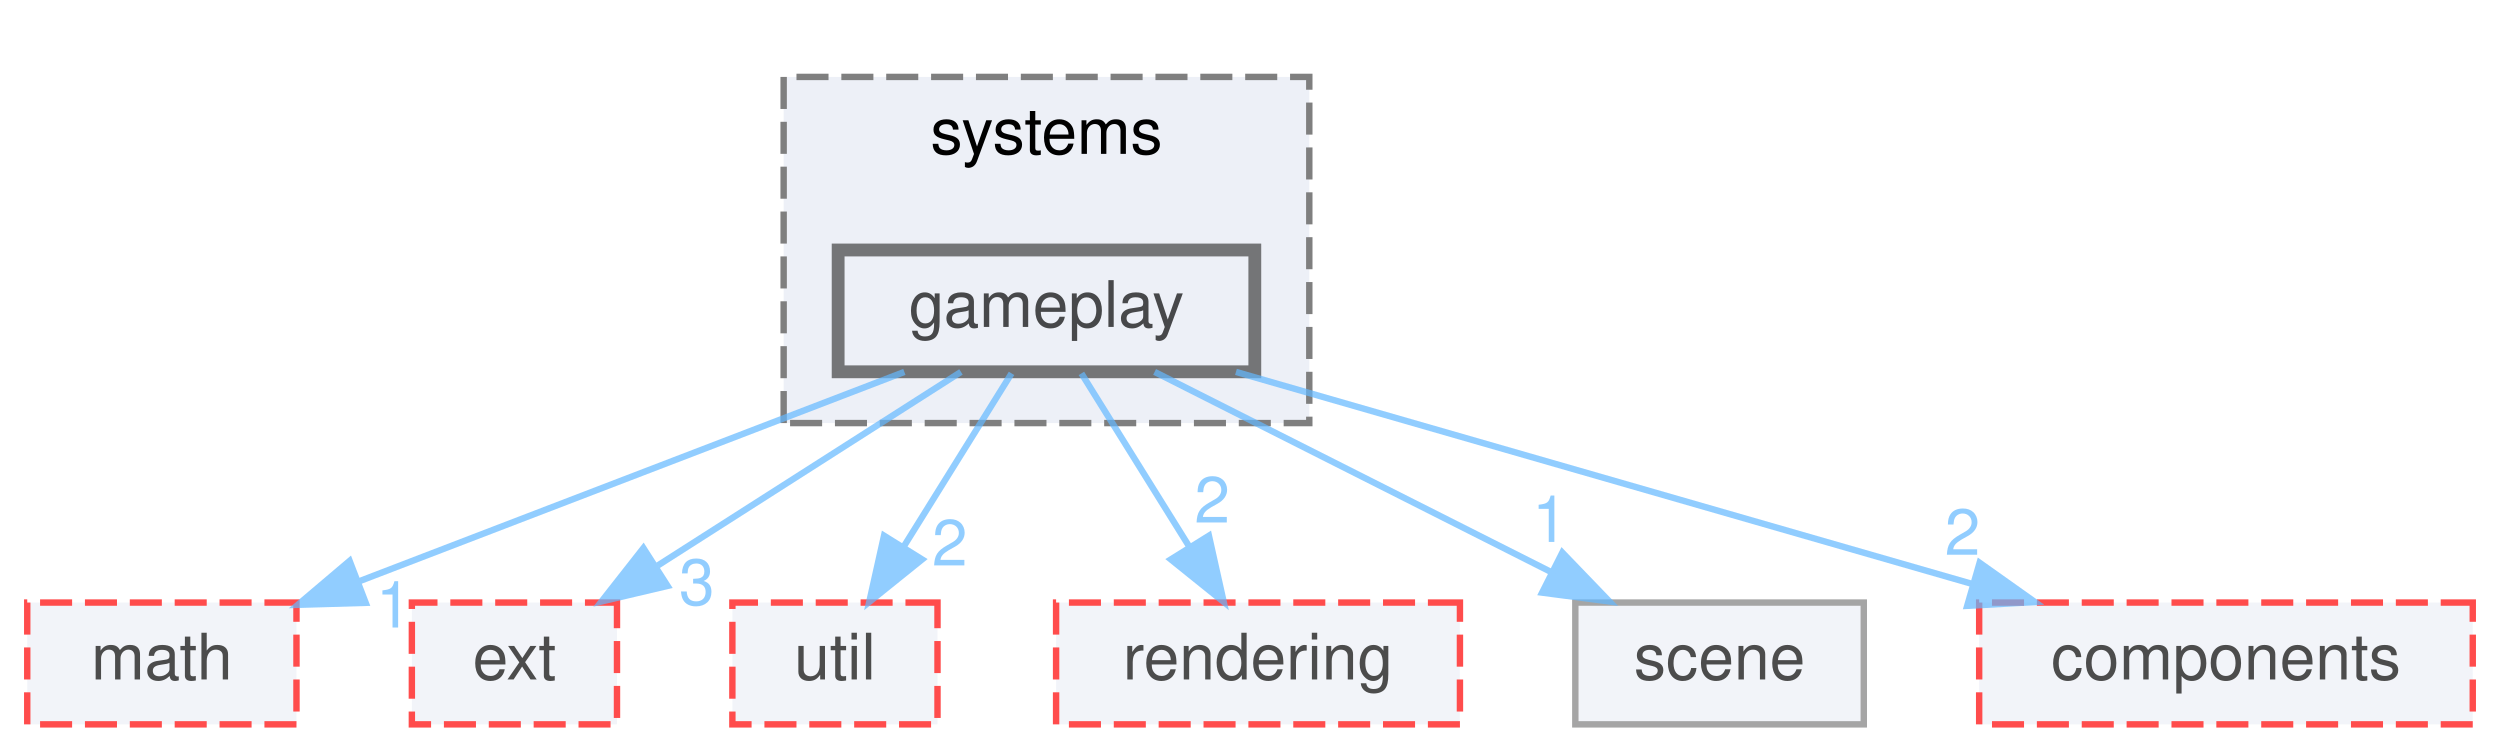
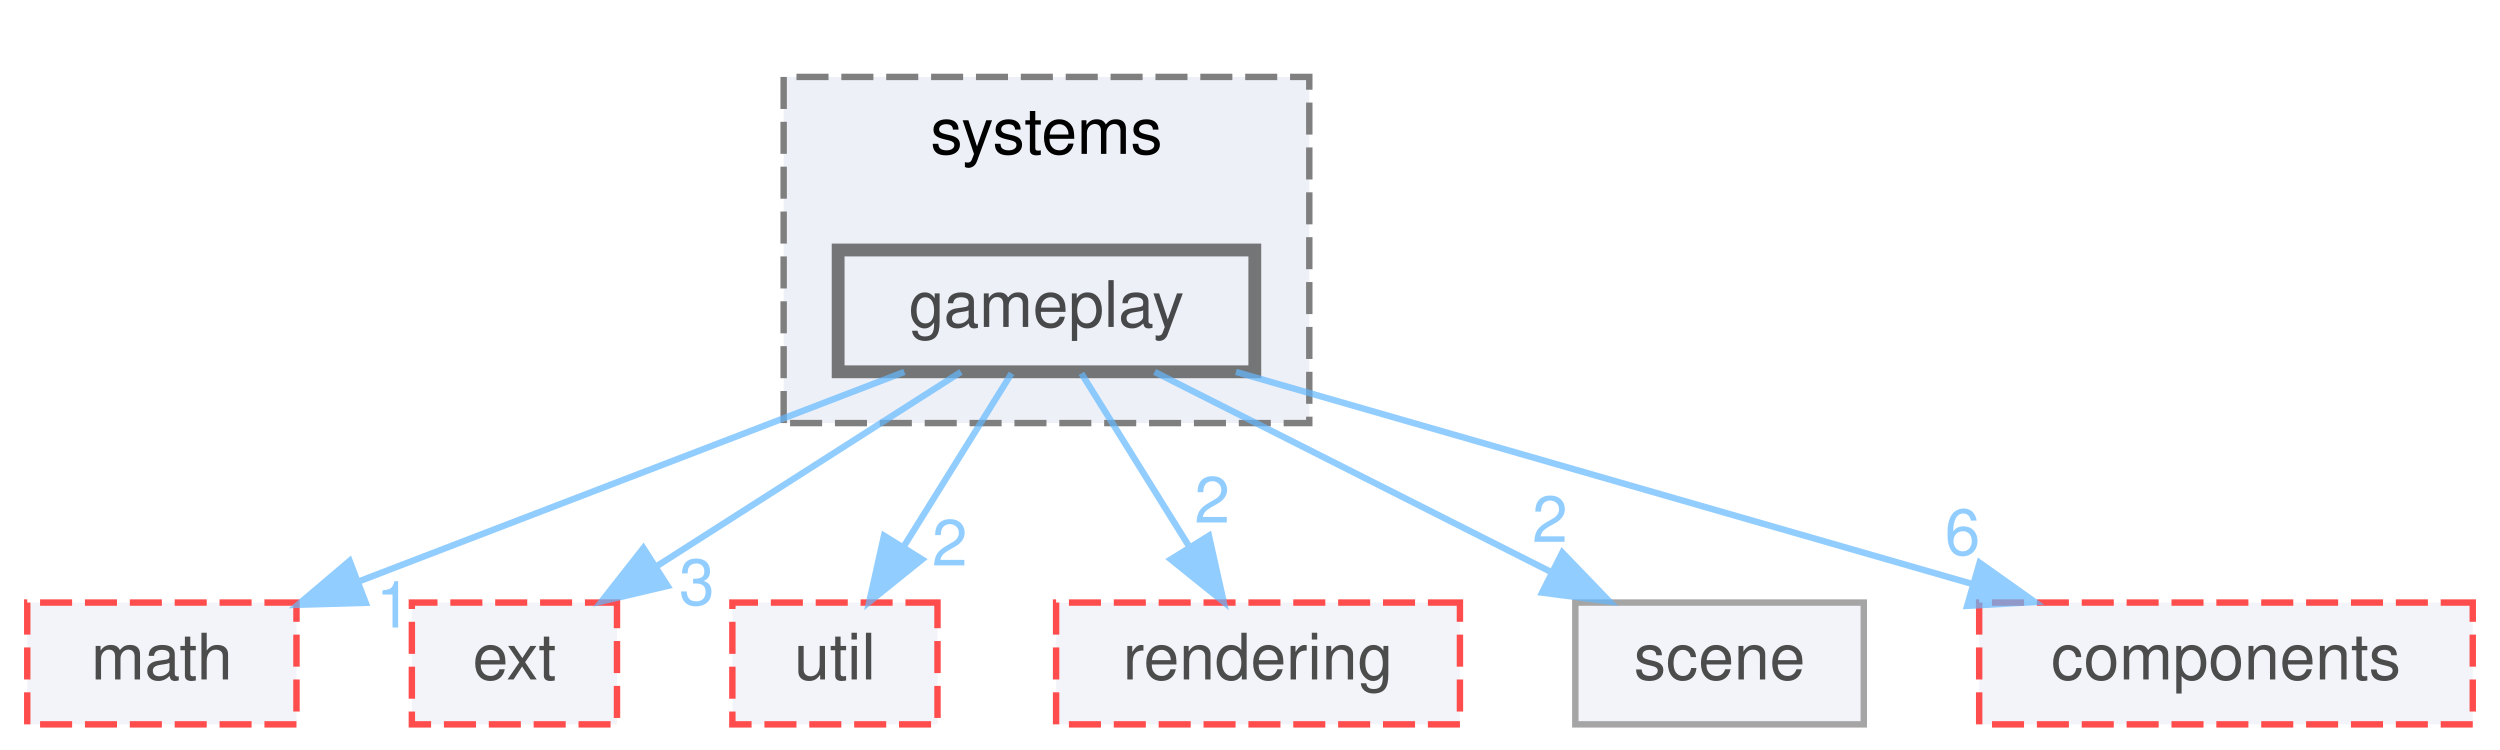
<svg xmlns="http://www.w3.org/2000/svg" xmlns:xlink="http://www.w3.org/1999/xlink" width="390pt" height="117pt" viewBox="0.00 0.00 389.50 117.00">
  <svg id="main" version="1.1" xml:space="preserve">
    <style type="text/css">
.node, .edge {opacity: 0.7;}
.node.selected, .edge.selected {opacity: 1;}
.edge:hover path { stroke: red; }
.edge:hover polygon { stroke: red; fill: red; }
</style>
    <svg id="graph" class="graph">
      <g id="graph0" class="graph" transform="scale(1 1) rotate(0) translate(4 113)">
        <g id="clust1" class="cluster">
          <g id="a_clust1">
            <a xlink:href="dir_36ea2b7be3cb8c26515d956982029a89.html" target="_top" xlink:title="systems">
              <polygon fill="#edf0f7" stroke="#7f7f7f" stroke-dasharray="5,2" points="118,-47 118,-101 200,-101 200,-47 118,-47" />
              <text text-anchor="middle" x="159" y="-89" font-family="Helvetica,sans-Serif" font-size="10.00">systems</text>
            </a>
          </g>
        </g>
        <g id="node1" class="node">
          <g id="a_node1">
            <a xlink:href="dir_2036ee9c852531d6695ccc0e4c2def2c.html" target="_top" xlink:title="gameplay">
              <polygon fill="#edf0f7" stroke="#404040" stroke-width="2" points="191.5,-74 126.5,-74 126.5,-55 191.5,-55 191.5,-74" />
              <text text-anchor="middle" x="159" y="-62" font-family="Helvetica,sans-Serif" font-size="10.00">gameplay</text>
            </a>
          </g>
        </g>
        <g id="node2" class="node">
          <g id="a_node2">
            <a xlink:href="dir_0046d781185df00694c70533b055a138.html" target="_top" xlink:title="math">
              <polygon fill="#edf0f7" stroke="red" stroke-dasharray="5,2" points="42,-19 0,-19 0,0 42,0 42,-19" />
              <text text-anchor="middle" x="21" y="-7" font-family="Helvetica,sans-Serif" font-size="10.00">math</text>
            </a>
          </g>
        </g>
        <g id="edge1" class="edge">
          <g id="a_edge1">
            <a xlink:href="dir_000018_000028.html" target="_top">
              <path fill="none" stroke="#63b8ff" d="M136.83,-54.98C113.82,-46.15 77.67,-32.27 51.88,-22.36" />
              <polygon fill="#63b8ff" stroke="#63b8ff" points="52.8,-18.96 42.21,-18.65 50.29,-25.5 52.8,-18.96" />
            </a>
          </g>
          <g id="a_edge1-headlabel">
            <a xlink:href="dir_000018_000028.html" target="_top" xlink:title="1">
              <text text-anchor="middle" x="57.17" y="-15.1" font-family="Helvetica,sans-Serif" font-size="10.00" fill="#63b8ff">1</text>
            </a>
          </g>
        </g>
        <g id="node3" class="node">
          <g id="a_node3">
            <a xlink:href="dir_106756a8ee71bdde7f7b779a3a0a52e4.html" target="_top" xlink:title="ext">
              <polygon fill="#edf0f7" stroke="red" stroke-dasharray="5,2" points="92,-19 60,-19 60,0 92,0 92,-19" />
              <text text-anchor="middle" x="76" y="-7" font-family="Helvetica,sans-Serif" font-size="10.00">ext</text>
            </a>
          </g>
        </g>
        <g id="edge2" class="edge">
          <g id="a_edge2">
            <a xlink:href="dir_000018_000014.html" target="_top">
              <path fill="none" stroke="#63b8ff" d="M145.66,-54.98C132.91,-46.84 113.45,-34.41 98.33,-24.76" />
              <polygon fill="#63b8ff" stroke="#63b8ff" points="99.89,-21.6 89.58,-19.17 96.12,-27.5 99.89,-21.6" />
            </a>
          </g>
          <g id="a_edge2-headlabel">
            <a xlink:href="dir_000018_000014.html" target="_top" xlink:title="3">
              <text text-anchor="middle" x="104.45" y="-18.64" font-family="Helvetica,sans-Serif" font-size="10.00" fill="#63b8ff">3</text>
            </a>
          </g>
        </g>
        <g id="node4" class="node">
          <g id="a_node4">
            <a xlink:href="dir_7f0768799dd37ef2f2adcdfec91ab1e9.html" target="_top" xlink:title="util">
              <polygon fill="#edf0f7" stroke="red" stroke-dasharray="5,2" points="142,-19 110,-19 110,0 142,0 142,-19" />
              <text text-anchor="middle" x="126" y="-7" font-family="Helvetica,sans-Serif" font-size="10.00">util</text>
            </a>
          </g>
        </g>
        <g id="edge3" class="edge">
          <g id="a_edge3">
            <a xlink:href="dir_000018_000052.html" target="_top">
              <path fill="none" stroke="#63b8ff" d="M153.55,-54.75C148.99,-47.42 142.33,-36.73 136.71,-27.7" />
              <polygon fill="#63b8ff" stroke="#63b8ff" points="139.6,-25.73 131.35,-19.09 133.66,-29.43 139.6,-25.73" />
            </a>
          </g>
          <g id="a_edge3-headlabel">
            <a xlink:href="dir_000018_000052.html" target="_top" xlink:title="2">
              <text text-anchor="middle" x="143.91" y="-24.78" font-family="Helvetica,sans-Serif" font-size="10.00" fill="#63b8ff">2</text>
            </a>
          </g>
        </g>
        <g id="node5" class="node">
          <g id="a_node5">
            <a xlink:href="dir_9ba586a504c756f19720715161f17166.html" target="_top" xlink:title="rendering">
              <polygon fill="#edf0f7" stroke="red" stroke-dasharray="5,2" points="223.5,-19 160.5,-19 160.5,0 223.5,0 223.5,-19" />
              <text text-anchor="middle" x="192" y="-7" font-family="Helvetica,sans-Serif" font-size="10.00">rendering</text>
            </a>
          </g>
        </g>
        <g id="edge4" class="edge">
          <g id="a_edge4">
            <a xlink:href="dir_000018_000038.html" target="_top">
              <path fill="none" stroke="#63b8ff" d="M164.45,-54.75C169.01,-47.42 175.67,-36.73 181.29,-27.7" />
              <polygon fill="#63b8ff" stroke="#63b8ff" points="184.34,-29.43 186.65,-19.09 178.4,-25.73 184.34,-29.43" />
            </a>
          </g>
          <g id="a_edge4-headlabel">
            <a xlink:href="dir_000018_000038.html" target="_top" xlink:title="2">
              <text text-anchor="middle" x="184.85" y="-31.48" font-family="Helvetica,sans-Serif" font-size="10.00" fill="#63b8ff">2</text>
            </a>
          </g>
        </g>
        <g id="node6" class="node">
          <g id="a_node6">
            <a xlink:href="dir_b6e017bc8c299f04fc1162fc4677be61.html" target="_top" xlink:title="scene">
              <polygon fill="#edf0f7" stroke="#7f7f7f" points="286.5,-19 241.5,-19 241.5,0 286.5,0 286.5,-19" />
              <text text-anchor="middle" x="264" y="-7" font-family="Helvetica,sans-Serif" font-size="10.00">scene</text>
            </a>
          </g>
        </g>
        <g id="edge5" class="edge">
          <g id="a_edge5">
            <a xlink:href="dir_000018_000041.html" target="_top">
              <path fill="none" stroke="#63b8ff" d="M175.87,-54.98C192.61,-46.54 218.5,-33.47 237.89,-23.68" />
              <polygon fill="#63b8ff" stroke="#63b8ff" points="239.47,-26.8 246.82,-19.17 236.32,-20.55 239.47,-26.8" />
            </a>
          </g>
          <g id="a_edge5-headlabel">
-             <a xlink:href="dir_000018_000041.html" target="_top" xlink:title="1">
-               <text text-anchor="middle" x="237.54" y="-28.46" font-family="Helvetica,sans-Serif" font-size="10.00" fill="#63b8ff">1</text>
+             <a xlink:href="dir_000018_000041.html" target="_top" xlink:title="2">
+               <text text-anchor="middle" x="237.54" y="-28.46" font-family="Helvetica,sans-Serif" font-size="10.00" fill="#63b8ff">2</text>
            </a>
          </g>
        </g>
        <g id="node7" class="node">
          <g id="a_node7">
            <a xlink:href="dir_f71deafbc833970927ad1dfabdb805be.html" target="_top" xlink:title="components">
              <polygon fill="#edf0f7" stroke="red" stroke-dasharray="5,2" points="381.5,-19 304.5,-19 304.5,0 381.5,0 381.5,-19" />
              <text text-anchor="middle" x="343" y="-7" font-family="Helvetica,sans-Serif" font-size="10.00">components</text>
            </a>
          </g>
        </g>
        <g id="edge6" class="edge">
          <g id="a_edge6">
            <a xlink:href="dir_000018_000005.html" target="_top">
              <path fill="none" stroke="#63b8ff" d="M188.56,-54.98C219.72,-46.01 268.97,-31.82 303.46,-21.89" />
              <polygon fill="#63b8ff" stroke="#63b8ff" points="304.57,-25.21 313.21,-19.08 302.63,-18.49 304.57,-25.21" />
            </a>
          </g>
          <g id="a_edge6-headlabel">
-             <a xlink:href="dir_000018_000005.html" target="_top" xlink:title="2">
-               <text text-anchor="middle" x="301.9" y="-26.44" font-family="Helvetica,sans-Serif" font-size="10.00" fill="#63b8ff">2</text>
+             <a xlink:href="dir_000018_000005.html" target="_top" xlink:title="6">
+               <text text-anchor="middle" x="301.9" y="-26.44" font-family="Helvetica,sans-Serif" font-size="10.00" fill="#63b8ff">6</text>
            </a>
          </g>
        </g>
      </g>
    </svg>
  </svg>
  <style type="text/css">

[data-mouse-over-selected='false'] { opacity: 0.7; }
[data-mouse-over-selected='true']  { opacity: 1.0; }

</style>
</svg>
